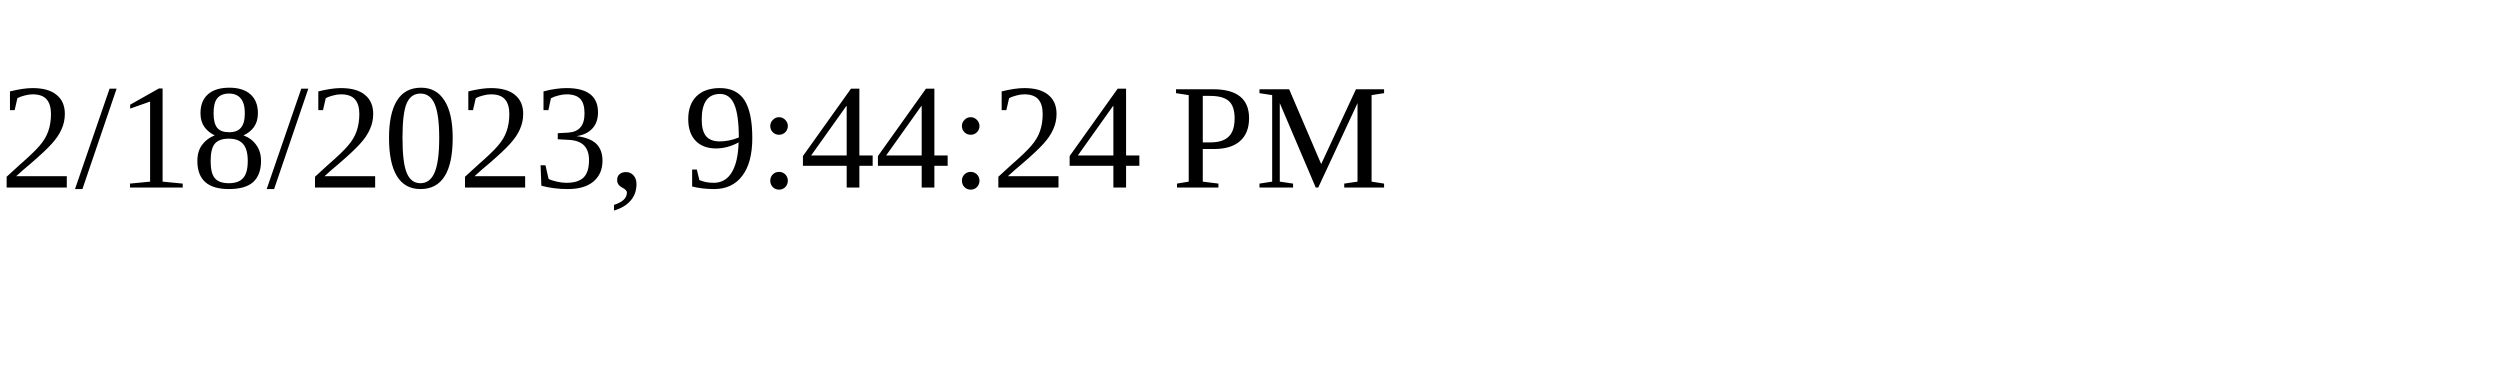
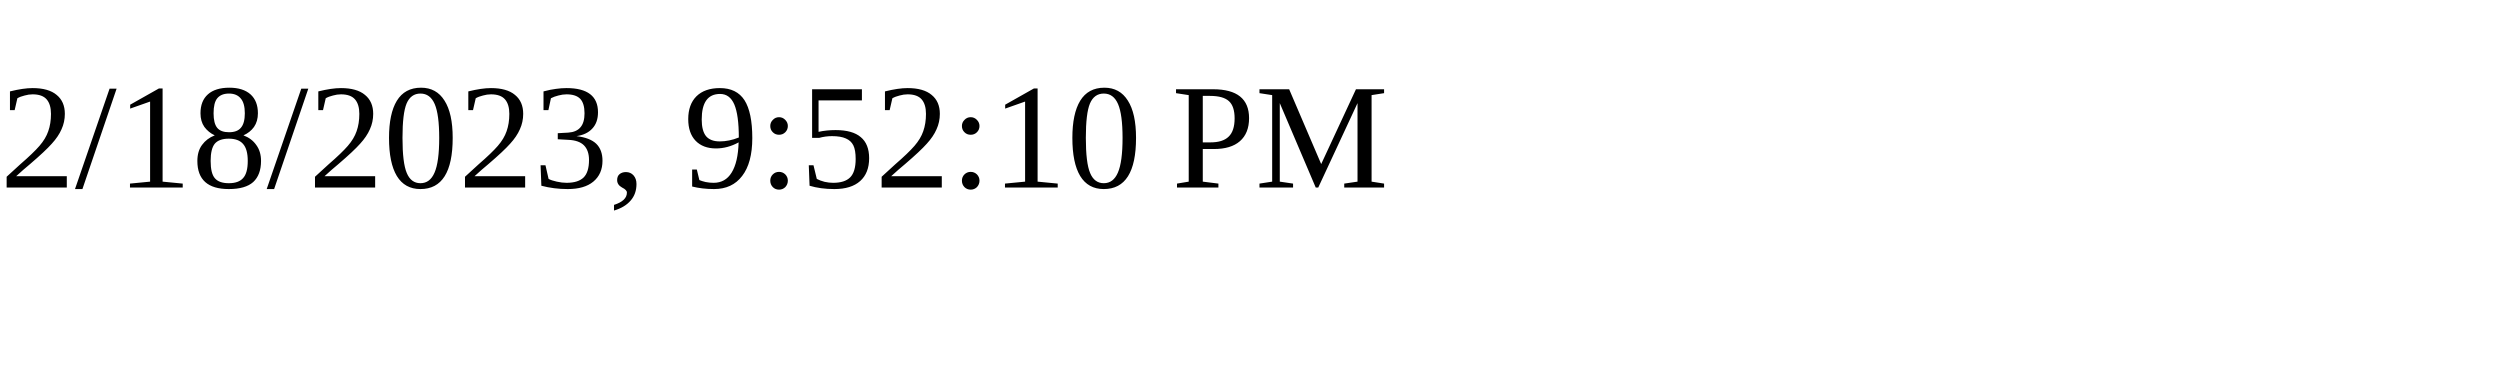
<svg xmlns="http://www.w3.org/2000/svg" height="30" width="200">
-   <text x="0" y="15">2/18/2023, 9:44:24 PM</text>
+   <text x="0" y="15">2/18/2023, 9:52:10 PM</text>
</svg>
